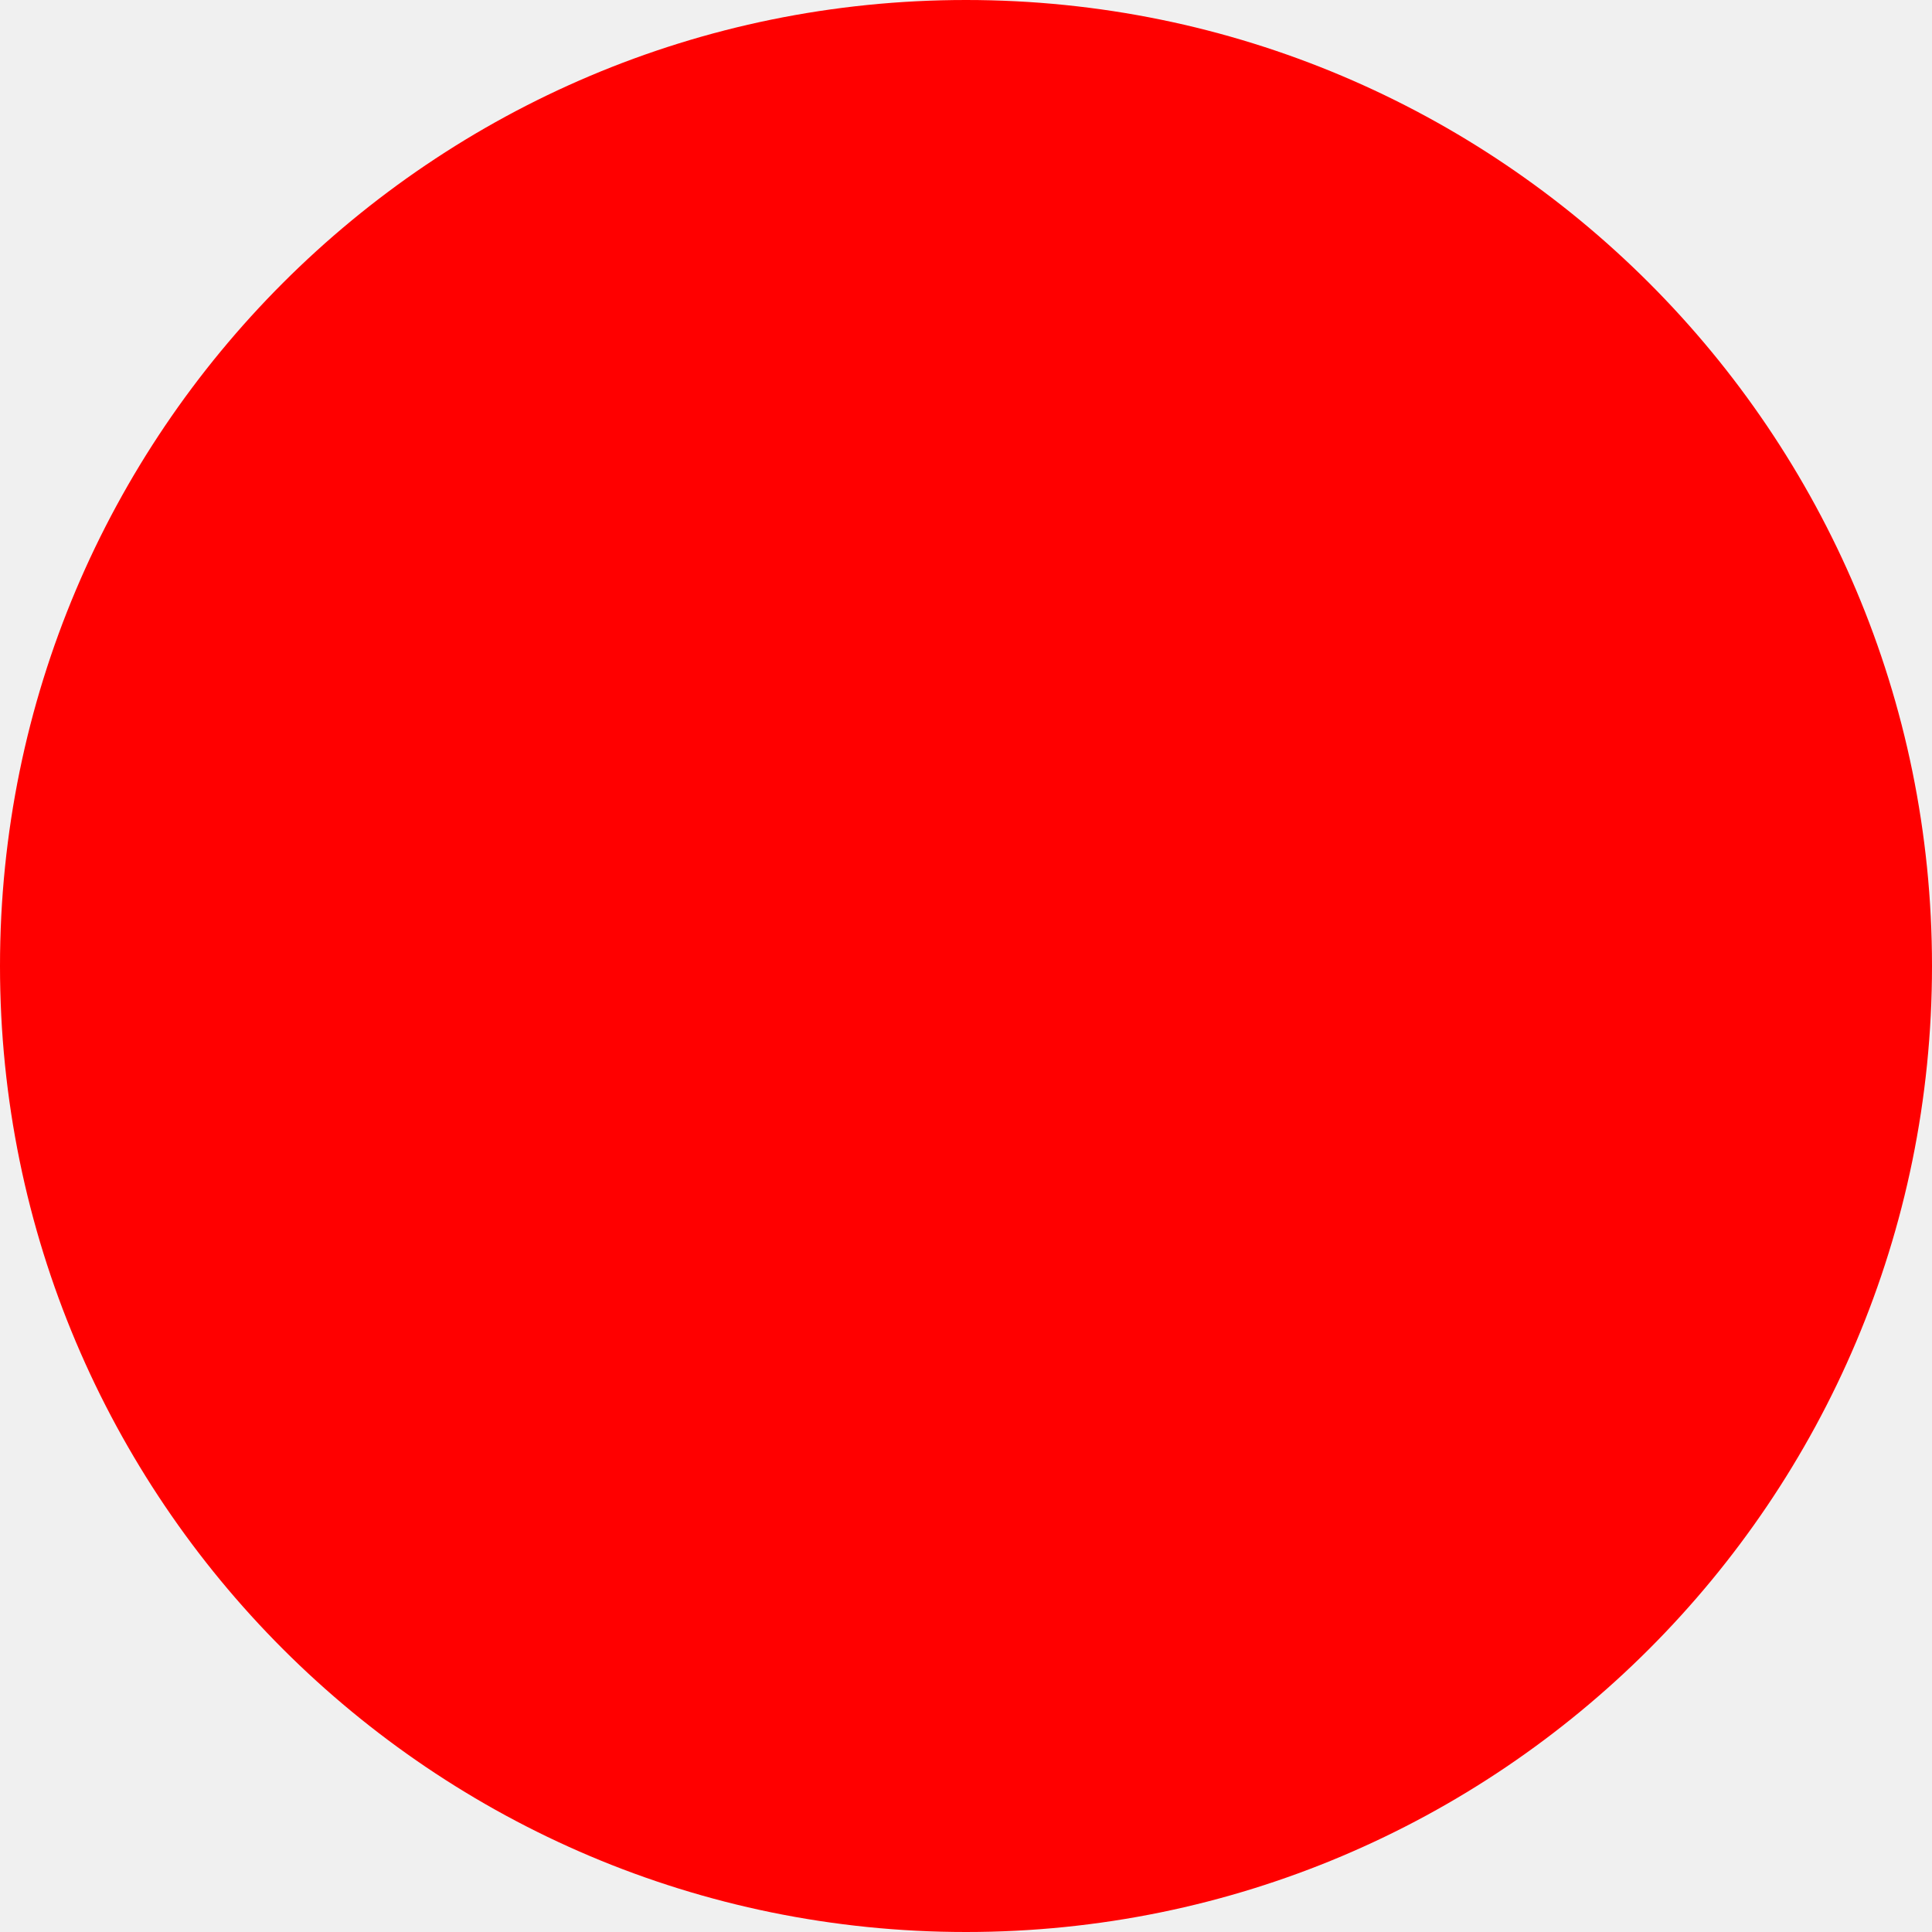
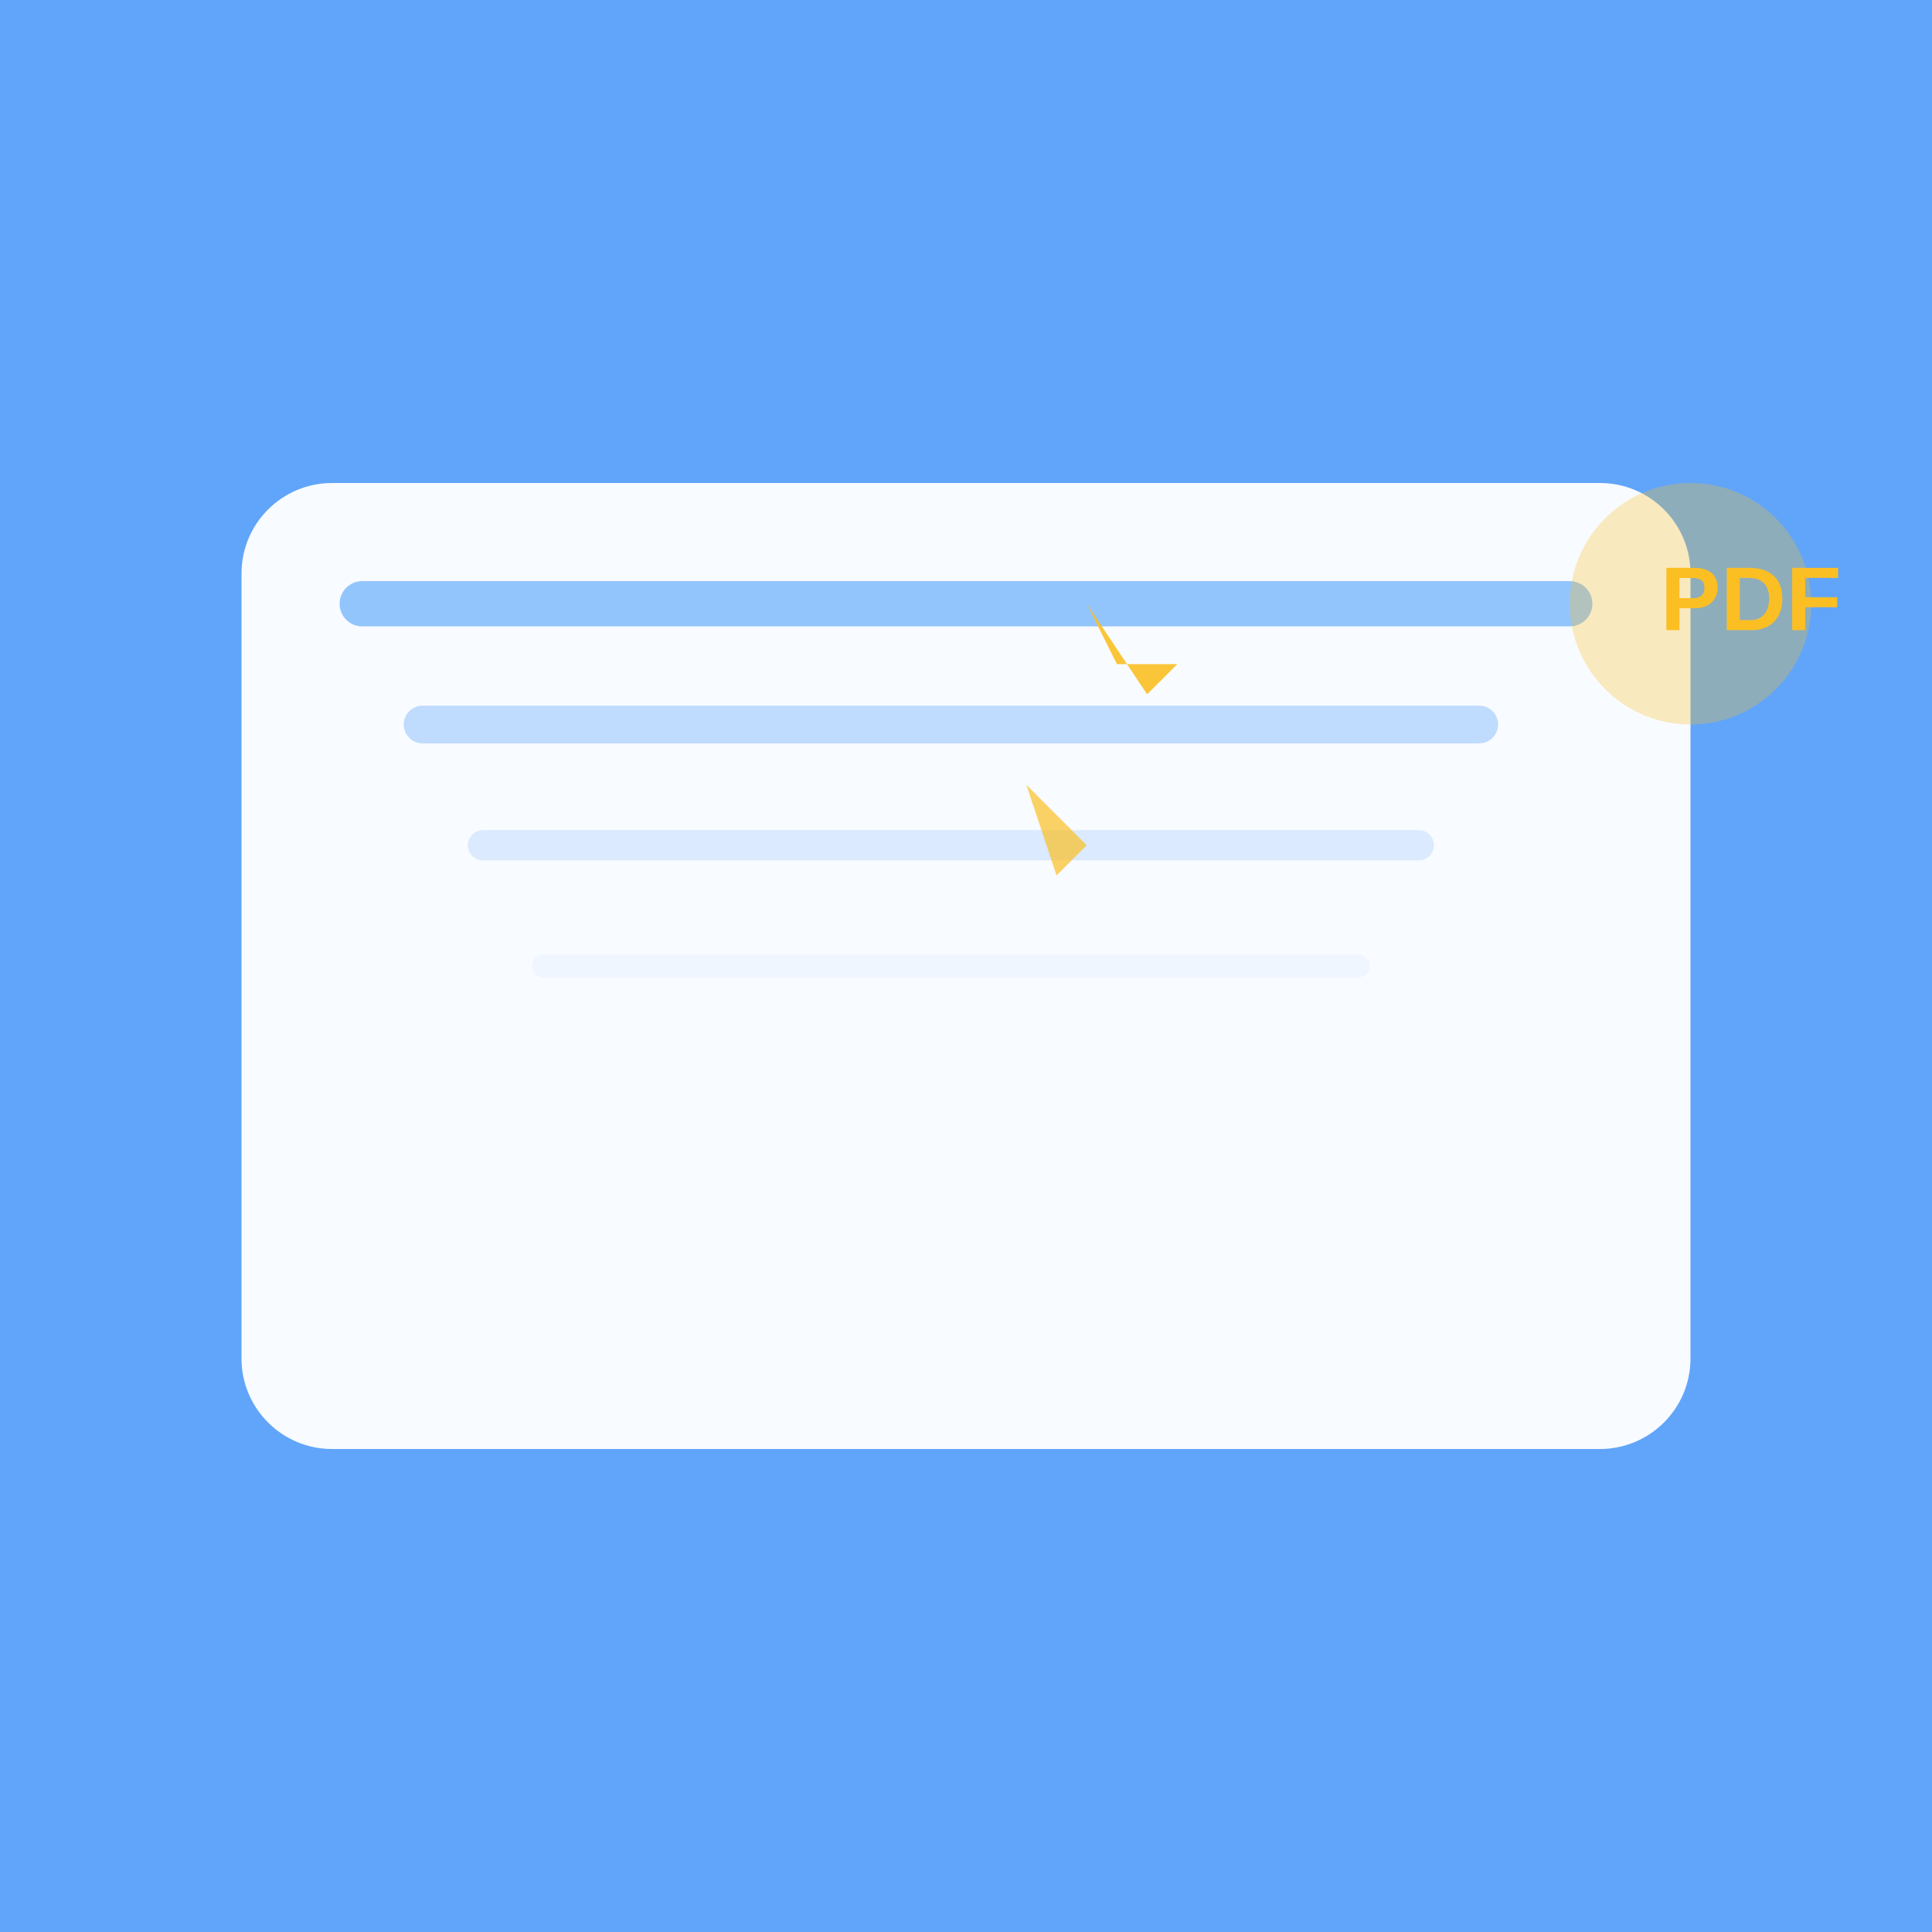
<svg xmlns="http://www.w3.org/2000/svg" width="512" height="512">
-   <circle cx="256" cy="256" r="256" fill="red" />
+   <rect width="512" height="512" fill="#60a5fa" />
+   <rect x="64" y="128" width="384" height="256" rx="24" fill="white" opacity="0.95" />
+   <line x1="96" y1="160" x2="416" y2="160" stroke="#93c5fd" stroke-width="12" stroke-linecap="round" />
+   <line x1="112" y1="192" x2="392" y2="192" stroke="#bfdbfe" stroke-width="10" stroke-linecap="round" />
+   <line x1="128" y1="224" x2="376" y2="224" stroke="#dbeafe" stroke-width="8" stroke-linecap="round" />
+   <line x1="144" y1="256" x2="360" y2="256" stroke="#eff6ff" stroke-width="6" stroke-linecap="round" />
+   <path d="M 288 160 L 296 176 L 312 176 L 304 184 Z" fill="#fbbf24" opacity="0.9" />
+   <path d="M 272 208 L 280 216 L 288 224 L 280 232 Z" fill="#fbbf24" opacity="0.7" />
+   <circle cx="448" cy="160" r="32" fill="#fbbf24" opacity="0.3" />
+   <text x="440" y="167" font-family="Arial" font-size="24" fill="#fbbf24" font-weight="bold">PDF</text>
</svg>
